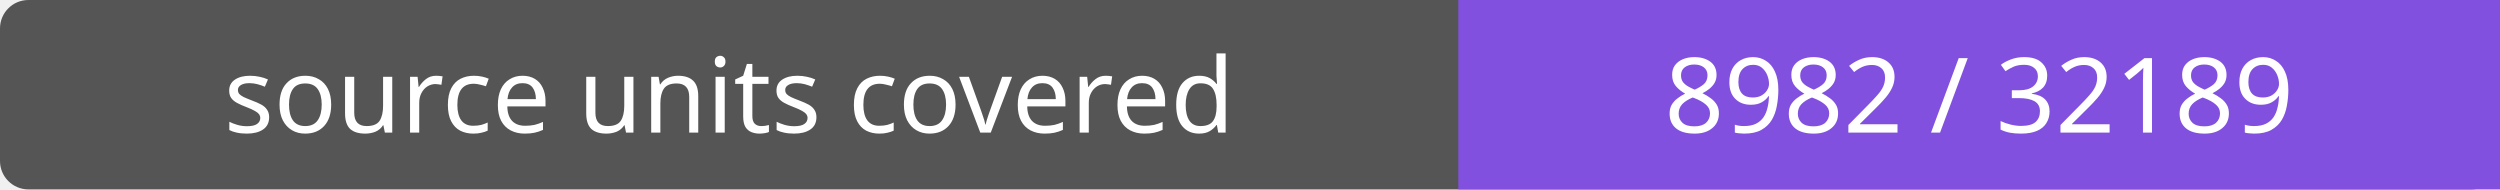
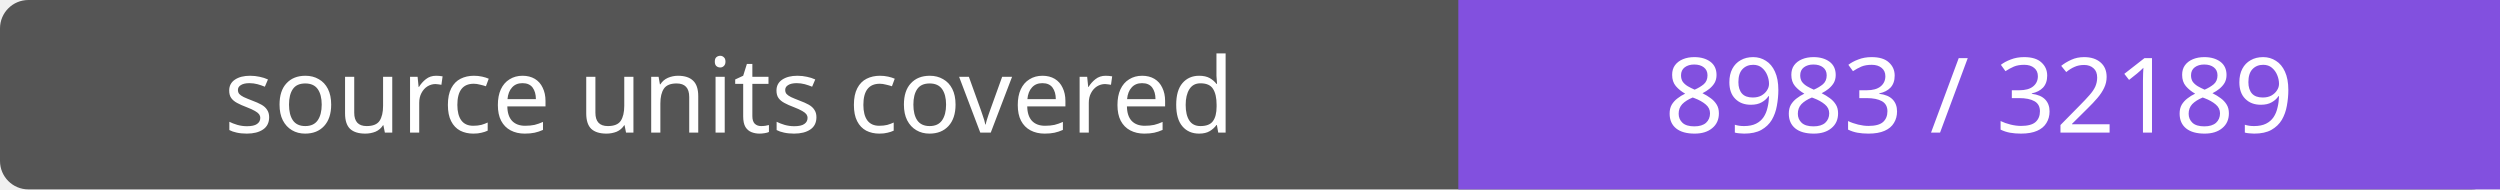
- <svg xmlns="http://www.w3.org/2000/svg" width="264" height="20" role="img" aria-label="source units covered: 8982 / 32189">
+ <svg xmlns="http://www.w3.org/2000/svg" width="264" height="20" role="img" aria-label="source units covered: 8983 / 32189">
  <rect width="264" height="20" rx="3" fill="#555" />
  <path fill="#8250df" d="M154 0h110v20H154z" />
  <g fill="#fff" text-anchor="middle" font-family="Verdana,sans-serif" font-size="11">
    <text x="77.0" y="14">source units covered</text>
-     <text x="209.0" y="14">8982 / 32189</text>
+     <text x="209.0" y="14">8983 / 32189</text>
  </g>
</svg>
